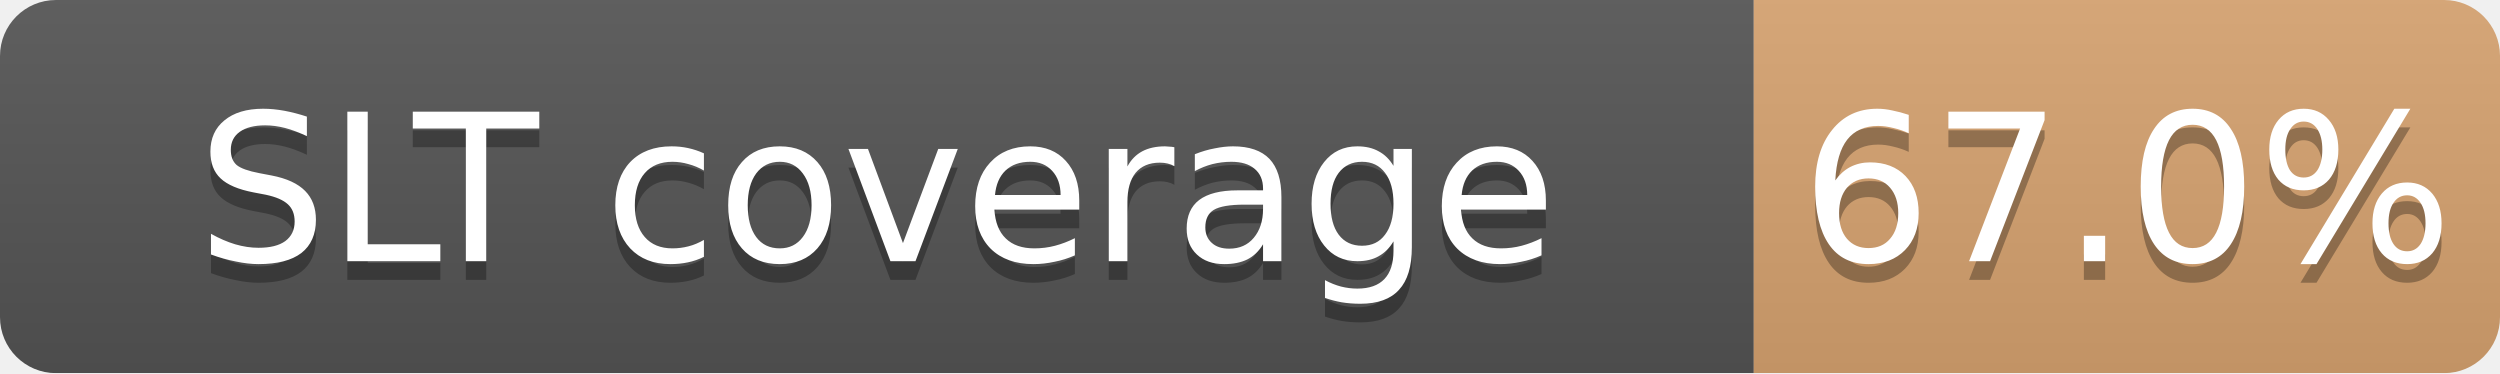
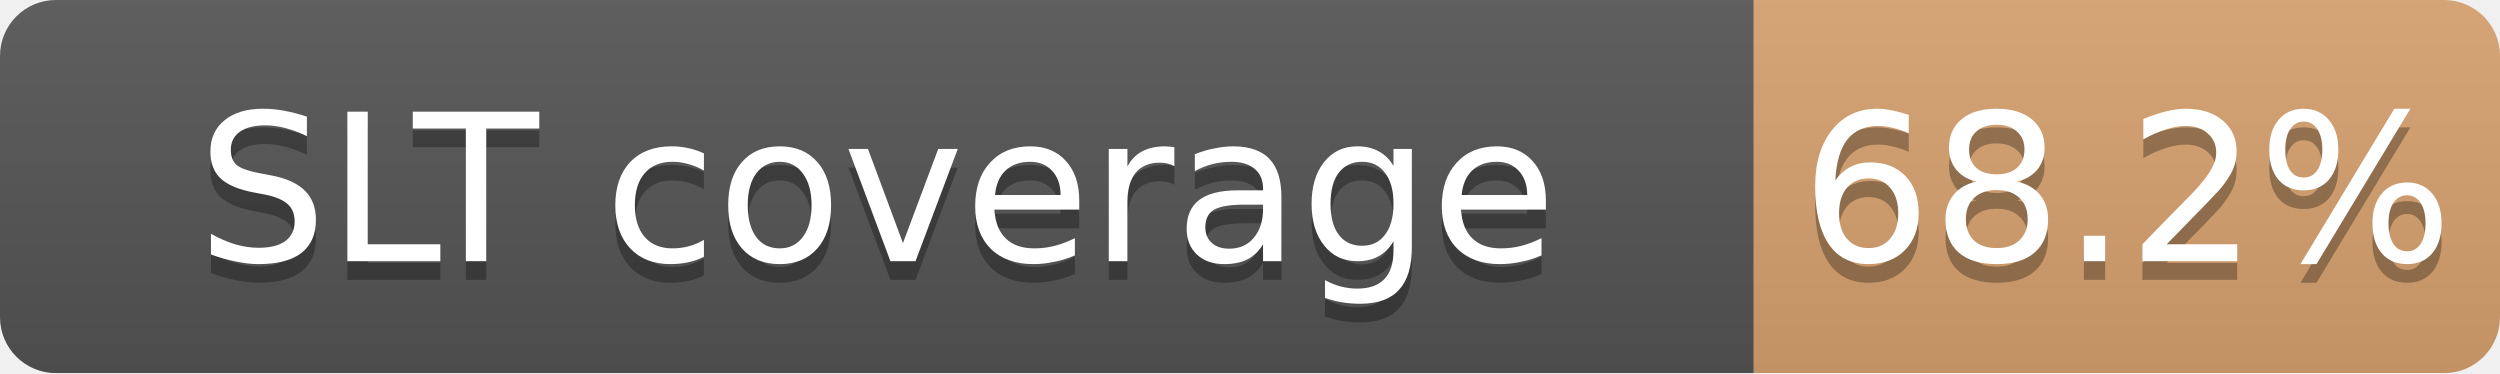
<svg xmlns="http://www.w3.org/2000/svg" width="134" height="20">
  <linearGradient id="b" x2="0" y2="100%">
    <stop offset="0" stop-color="#bbb" stop-opacity=".1" />
    <stop offset="1" stop-opacity=".1" />
  </linearGradient>
  <mask id="a">
    <rect width="134" height="20" rx="3" fill="#fff" />
  </mask>
  <g mask="url(#a)">
    <path fill="#555" d="M0 0h94v20H0z" />
-     <path fill="#CD7F32" fill-opacity="0.67" d="M94 0h40v20H94z" />
+     <path fill="#CD7F32" fill-opacity="0.68" d="M94 0h40v20H94z" />
    <path fill="url(#b)" d="M0 0h134v20H0z" />
  </g>
  <g fill="#fff" text-anchor="middle" font-family="DejaVu Sans,Verdana,Geneva,sans-serif" font-size="11">
    <text x="47.0" y="15" fill="#010101" fill-opacity=".3">SLT coverage</text>
    <text x="47.0" y="14">SLT coverage</text>
-     <text x="114.0" y="15" fill="#010101" fill-opacity=".3">67.0%</text>
-     <text x="114.0" y="14">67.0%</text>
+     <text x="114.0" y="15" fill="#010101" fill-opacity=".3">68.2%</text>
+     <text x="114.0" y="14">68.2%</text>
  </g>
</svg>
